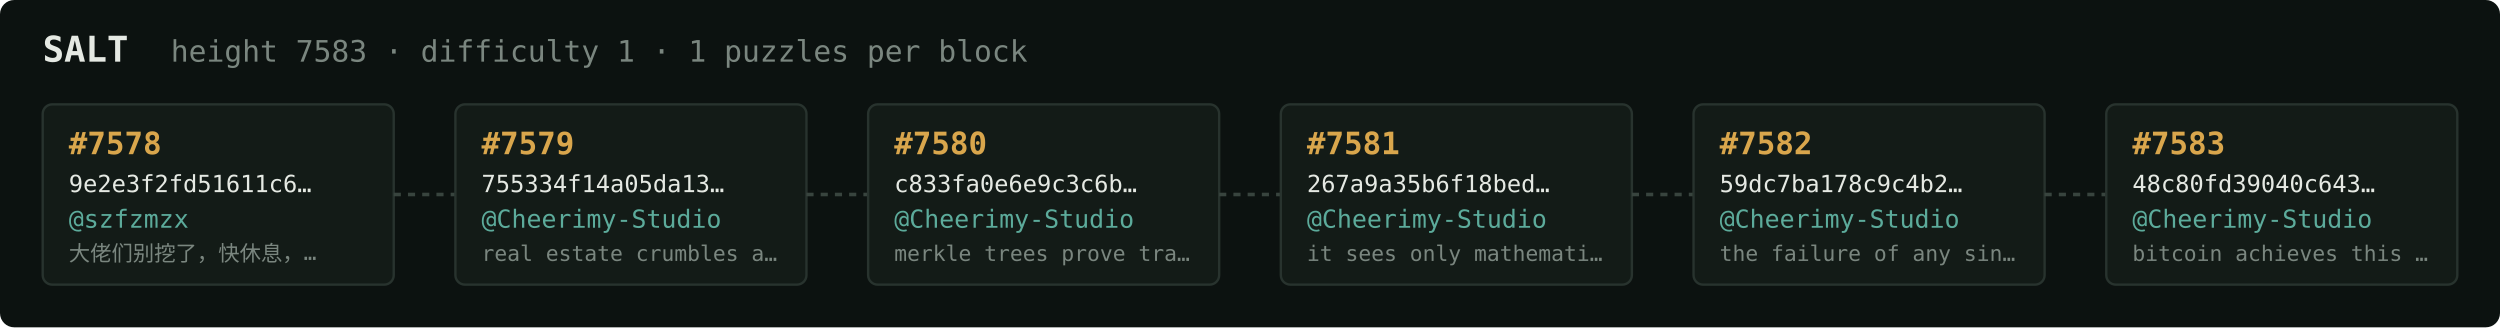
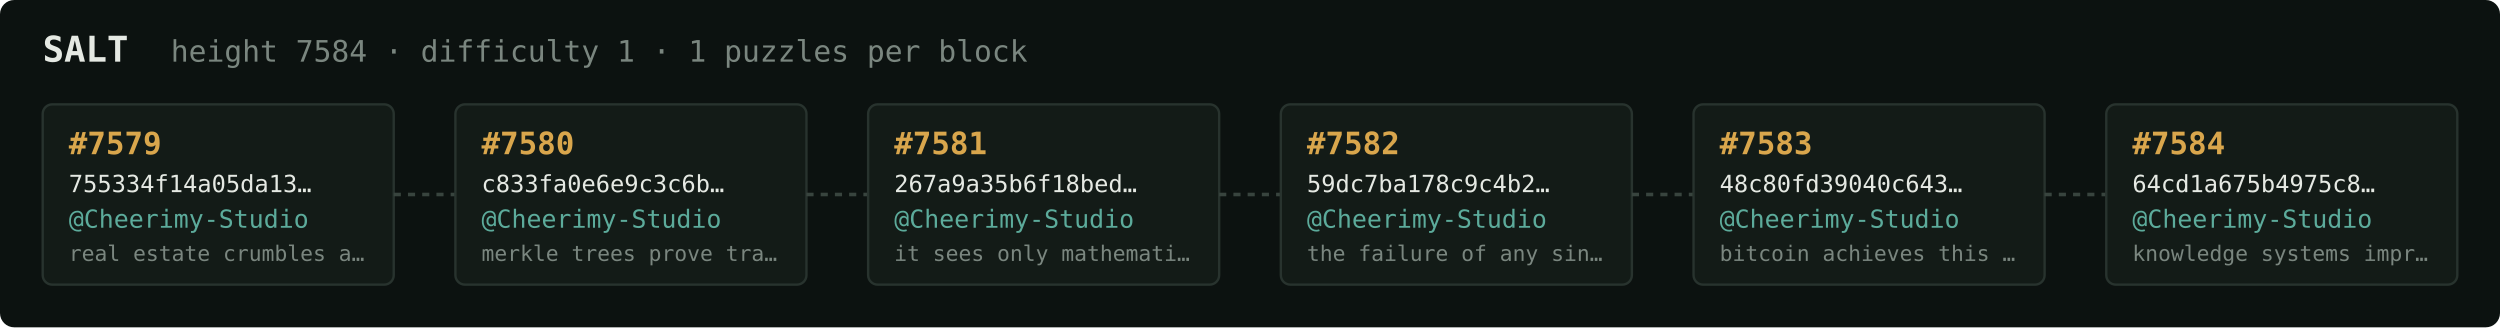
<svg xmlns="http://www.w3.org/2000/svg" width="1054" height="138" viewBox="0 0 1054 138" font-family="ui-monospace,SFMono-Regular,Menlo,monospace">
  <rect fill="#0c1210" width="1054" height="138" rx="6" />
  <text x="18" y="26" fill="#e5e9e3" font-size="15" font-weight="700">SALT</text>
-   <text x="72" y="26" fill="#7a867f" font-size="12.5">height 7583 · difficulty 1 · 1 puzzles per block</text>
+   <text x="72" y="26" fill="#7a867f" font-size="12.5">height 7584 · difficulty 1 · 1 puzzles per block</text>
  <rect x="18" y="44" width="148" height="76" rx="4" fill="#131b17" stroke="#28332e" stroke-width="1" />
-   <text x="29" y="65" fill="#d9a64c" font-size="13" font-weight="700">#7578</text>
-   <text x="29" y="81" fill="#e5e9e3" font-size="10">9e2e3f2fd51611c6…</text>
-   <text x="29" y="96" fill="#5cab9b" font-size="10.5">@szfzmzx</text>
-   <text x="29" y="110" fill="#7a867f" font-size="9">大佬们别挖了，快休息，…</text>
+   <text x="29" y="65" fill="#d9a64c" font-size="13" font-weight="700">#7579</text>
+   <text x="29" y="81" fill="#e5e9e3" font-size="10">755334f14a05da13…</text>
+   <text x="29" y="96" fill="#5cab9b" font-size="10.5">@Cheerimy-Studio</text>
+   <text x="29" y="110" fill="#7a867f" font-size="9">real estate crumbles a…</text>
  <line x1="166" y1="82.0" x2="192" y2="82.0" stroke="#38443e" stroke-width="1.5" stroke-dasharray="3 3" />
  <rect x="192" y="44" width="148" height="76" rx="4" fill="#131b17" stroke="#28332e" stroke-width="1" />
-   <text x="203" y="65" fill="#d9a64c" font-size="13" font-weight="700">#7579</text>
-   <text x="203" y="81" fill="#e5e9e3" font-size="10">755334f14a05da13…</text>
+   <text x="203" y="65" fill="#d9a64c" font-size="13" font-weight="700">#7580</text>
+   <text x="203" y="81" fill="#e5e9e3" font-size="10">c833fa0e6e9c3c6b…</text>
  <text x="203" y="96" fill="#5cab9b" font-size="10.5">@Cheerimy-Studio</text>
-   <text x="203" y="110" fill="#7a867f" font-size="9">real estate crumbles a…</text>
+   <text x="203" y="110" fill="#7a867f" font-size="9">merkle trees prove tra…</text>
  <line x1="340" y1="82.0" x2="366" y2="82.0" stroke="#38443e" stroke-width="1.5" stroke-dasharray="3 3" />
  <rect x="366" y="44" width="148" height="76" rx="4" fill="#131b17" stroke="#28332e" stroke-width="1" />
-   <text x="377" y="65" fill="#d9a64c" font-size="13" font-weight="700">#7580</text>
-   <text x="377" y="81" fill="#e5e9e3" font-size="10">c833fa0e6e9c3c6b…</text>
+   <text x="377" y="65" fill="#d9a64c" font-size="13" font-weight="700">#7581</text>
+   <text x="377" y="81" fill="#e5e9e3" font-size="10">267a9a35b6f18bed…</text>
  <text x="377" y="96" fill="#5cab9b" font-size="10.5">@Cheerimy-Studio</text>
-   <text x="377" y="110" fill="#7a867f" font-size="9">merkle trees prove tra…</text>
+   <text x="377" y="110" fill="#7a867f" font-size="9">it sees only mathemati…</text>
  <line x1="514" y1="82.0" x2="540" y2="82.0" stroke="#38443e" stroke-width="1.5" stroke-dasharray="3 3" />
  <rect x="540" y="44" width="148" height="76" rx="4" fill="#131b17" stroke="#28332e" stroke-width="1" />
-   <text x="551" y="65" fill="#d9a64c" font-size="13" font-weight="700">#7581</text>
-   <text x="551" y="81" fill="#e5e9e3" font-size="10">267a9a35b6f18bed…</text>
+   <text x="551" y="65" fill="#d9a64c" font-size="13" font-weight="700">#7582</text>
+   <text x="551" y="81" fill="#e5e9e3" font-size="10">59dc7ba178c9c4b2…</text>
  <text x="551" y="96" fill="#5cab9b" font-size="10.5">@Cheerimy-Studio</text>
-   <text x="551" y="110" fill="#7a867f" font-size="9">it sees only mathemati…</text>
+   <text x="551" y="110" fill="#7a867f" font-size="9">the failure of any sin…</text>
  <line x1="688" y1="82.0" x2="714" y2="82.0" stroke="#38443e" stroke-width="1.5" stroke-dasharray="3 3" />
  <rect x="714" y="44" width="148" height="76" rx="4" fill="#131b17" stroke="#28332e" stroke-width="1" />
-   <text x="725" y="65" fill="#d9a64c" font-size="13" font-weight="700">#7582</text>
-   <text x="725" y="81" fill="#e5e9e3" font-size="10">59dc7ba178c9c4b2…</text>
+   <text x="725" y="65" fill="#d9a64c" font-size="13" font-weight="700">#7583</text>
+   <text x="725" y="81" fill="#e5e9e3" font-size="10">48c80fd39040c643…</text>
  <text x="725" y="96" fill="#5cab9b" font-size="10.5">@Cheerimy-Studio</text>
-   <text x="725" y="110" fill="#7a867f" font-size="9">the failure of any sin…</text>
+   <text x="725" y="110" fill="#7a867f" font-size="9">bitcoin achieves this …</text>
  <line x1="862" y1="82.0" x2="888" y2="82.0" stroke="#38443e" stroke-width="1.5" stroke-dasharray="3 3" />
  <rect x="888" y="44" width="148" height="76" rx="4" fill="#131b17" stroke="#28332e" stroke-width="1" />
-   <text x="899" y="65" fill="#d9a64c" font-size="13" font-weight="700">#7583</text>
-   <text x="899" y="81" fill="#e5e9e3" font-size="10">48c80fd39040c643…</text>
+   <text x="899" y="65" fill="#d9a64c" font-size="13" font-weight="700">#7584</text>
+   <text x="899" y="81" fill="#e5e9e3" font-size="10">64cd1a675b4975c8…</text>
  <text x="899" y="96" fill="#5cab9b" font-size="10.5">@Cheerimy-Studio</text>
-   <text x="899" y="110" fill="#7a867f" font-size="9">bitcoin achieves this …</text>
+   <text x="899" y="110" fill="#7a867f" font-size="9">knowledge systems impr…</text>
</svg>
